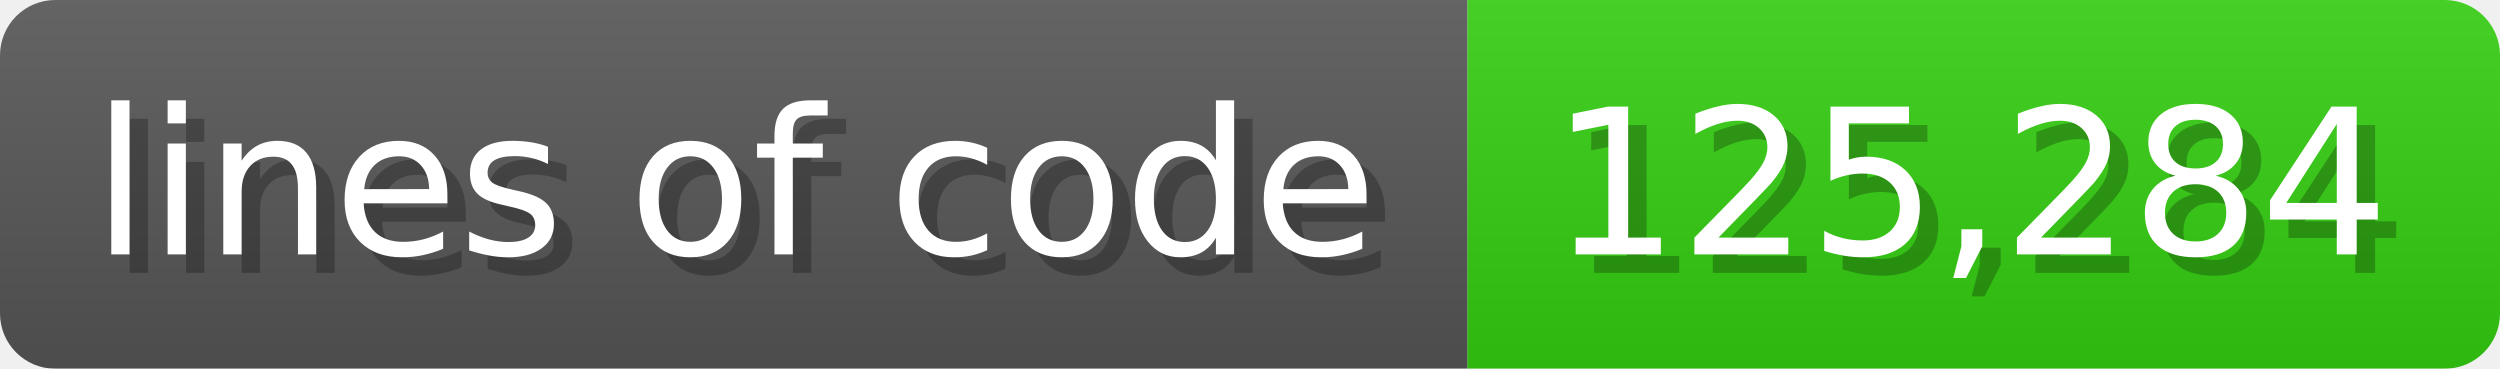
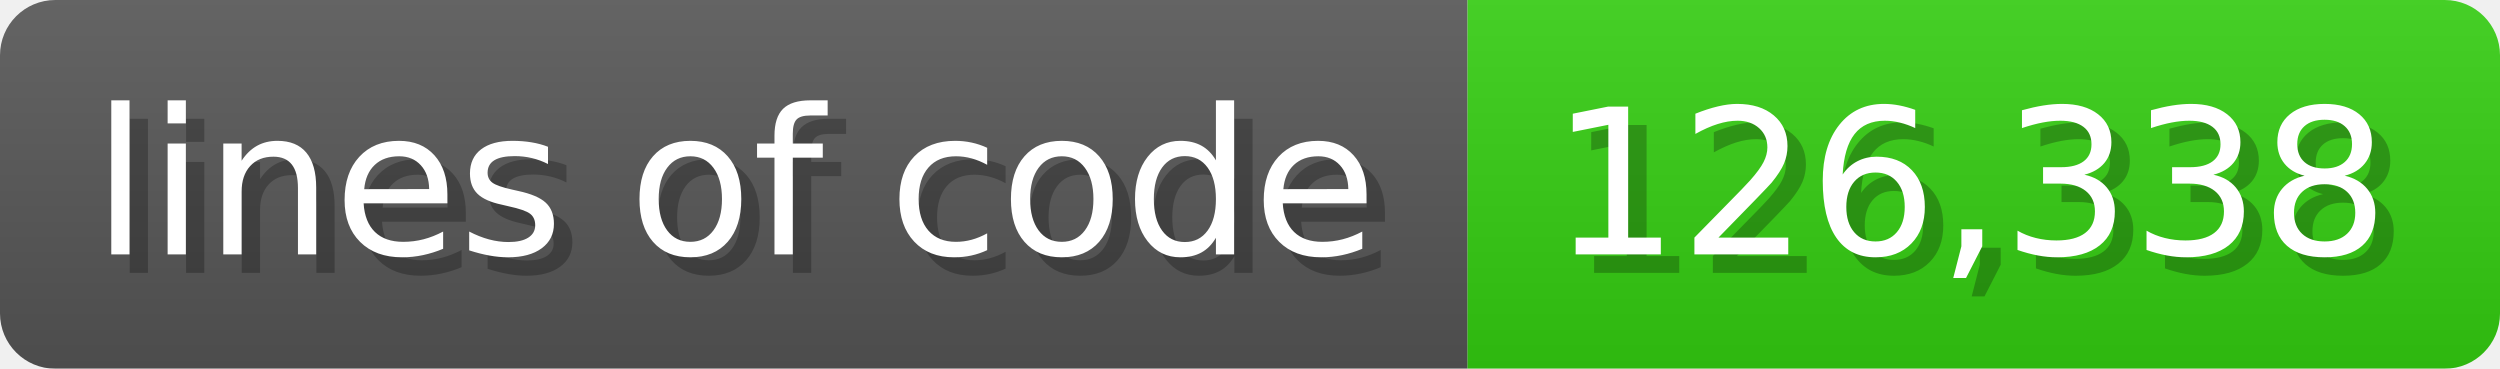
<svg xmlns="http://www.w3.org/2000/svg" width="135.6" height="20" viewBox="0 0 1356 200">
  <linearGradient id="a" x2="0" y2="100%">
    <stop offset="0" stop-opacity=".1" stop-color="#EEE" />
    <stop offset="1" stop-opacity=".1" />
  </linearGradient>
  <mask id="m">
    <rect width="1356" height="200" rx="30" fill="#FFF" />
  </mask>
  <g mask="url(#m)">
    <rect width="796" height="200" fill="#555" />
    <rect width="560" height="200" fill="#3C1" x="796" />
    <rect width="1356" height="200" fill="url(#a)" />
  </g>
  <g fill="#fff" text-anchor="start" font-family="Verdana,DejaVu Sans,sans-serif" font-size="110">
    <text x="60" y="148" textLength="696" fill="#000" opacity="0.25">lines of code</text>
    <text x="50" y="138" textLength="696">lines of code</text>
-     <text x="851" y="148" textLength="460" fill="#000" opacity="0.25">125,284</text>
-     <text x="841" y="138" textLength="460">125,284</text>
+     <text x="851" y="148" textLength="460" fill="#000" opacity="0.25">126,338</text>
+     <text x="841" y="138" textLength="460">126,338</text>
  </g>
</svg>
